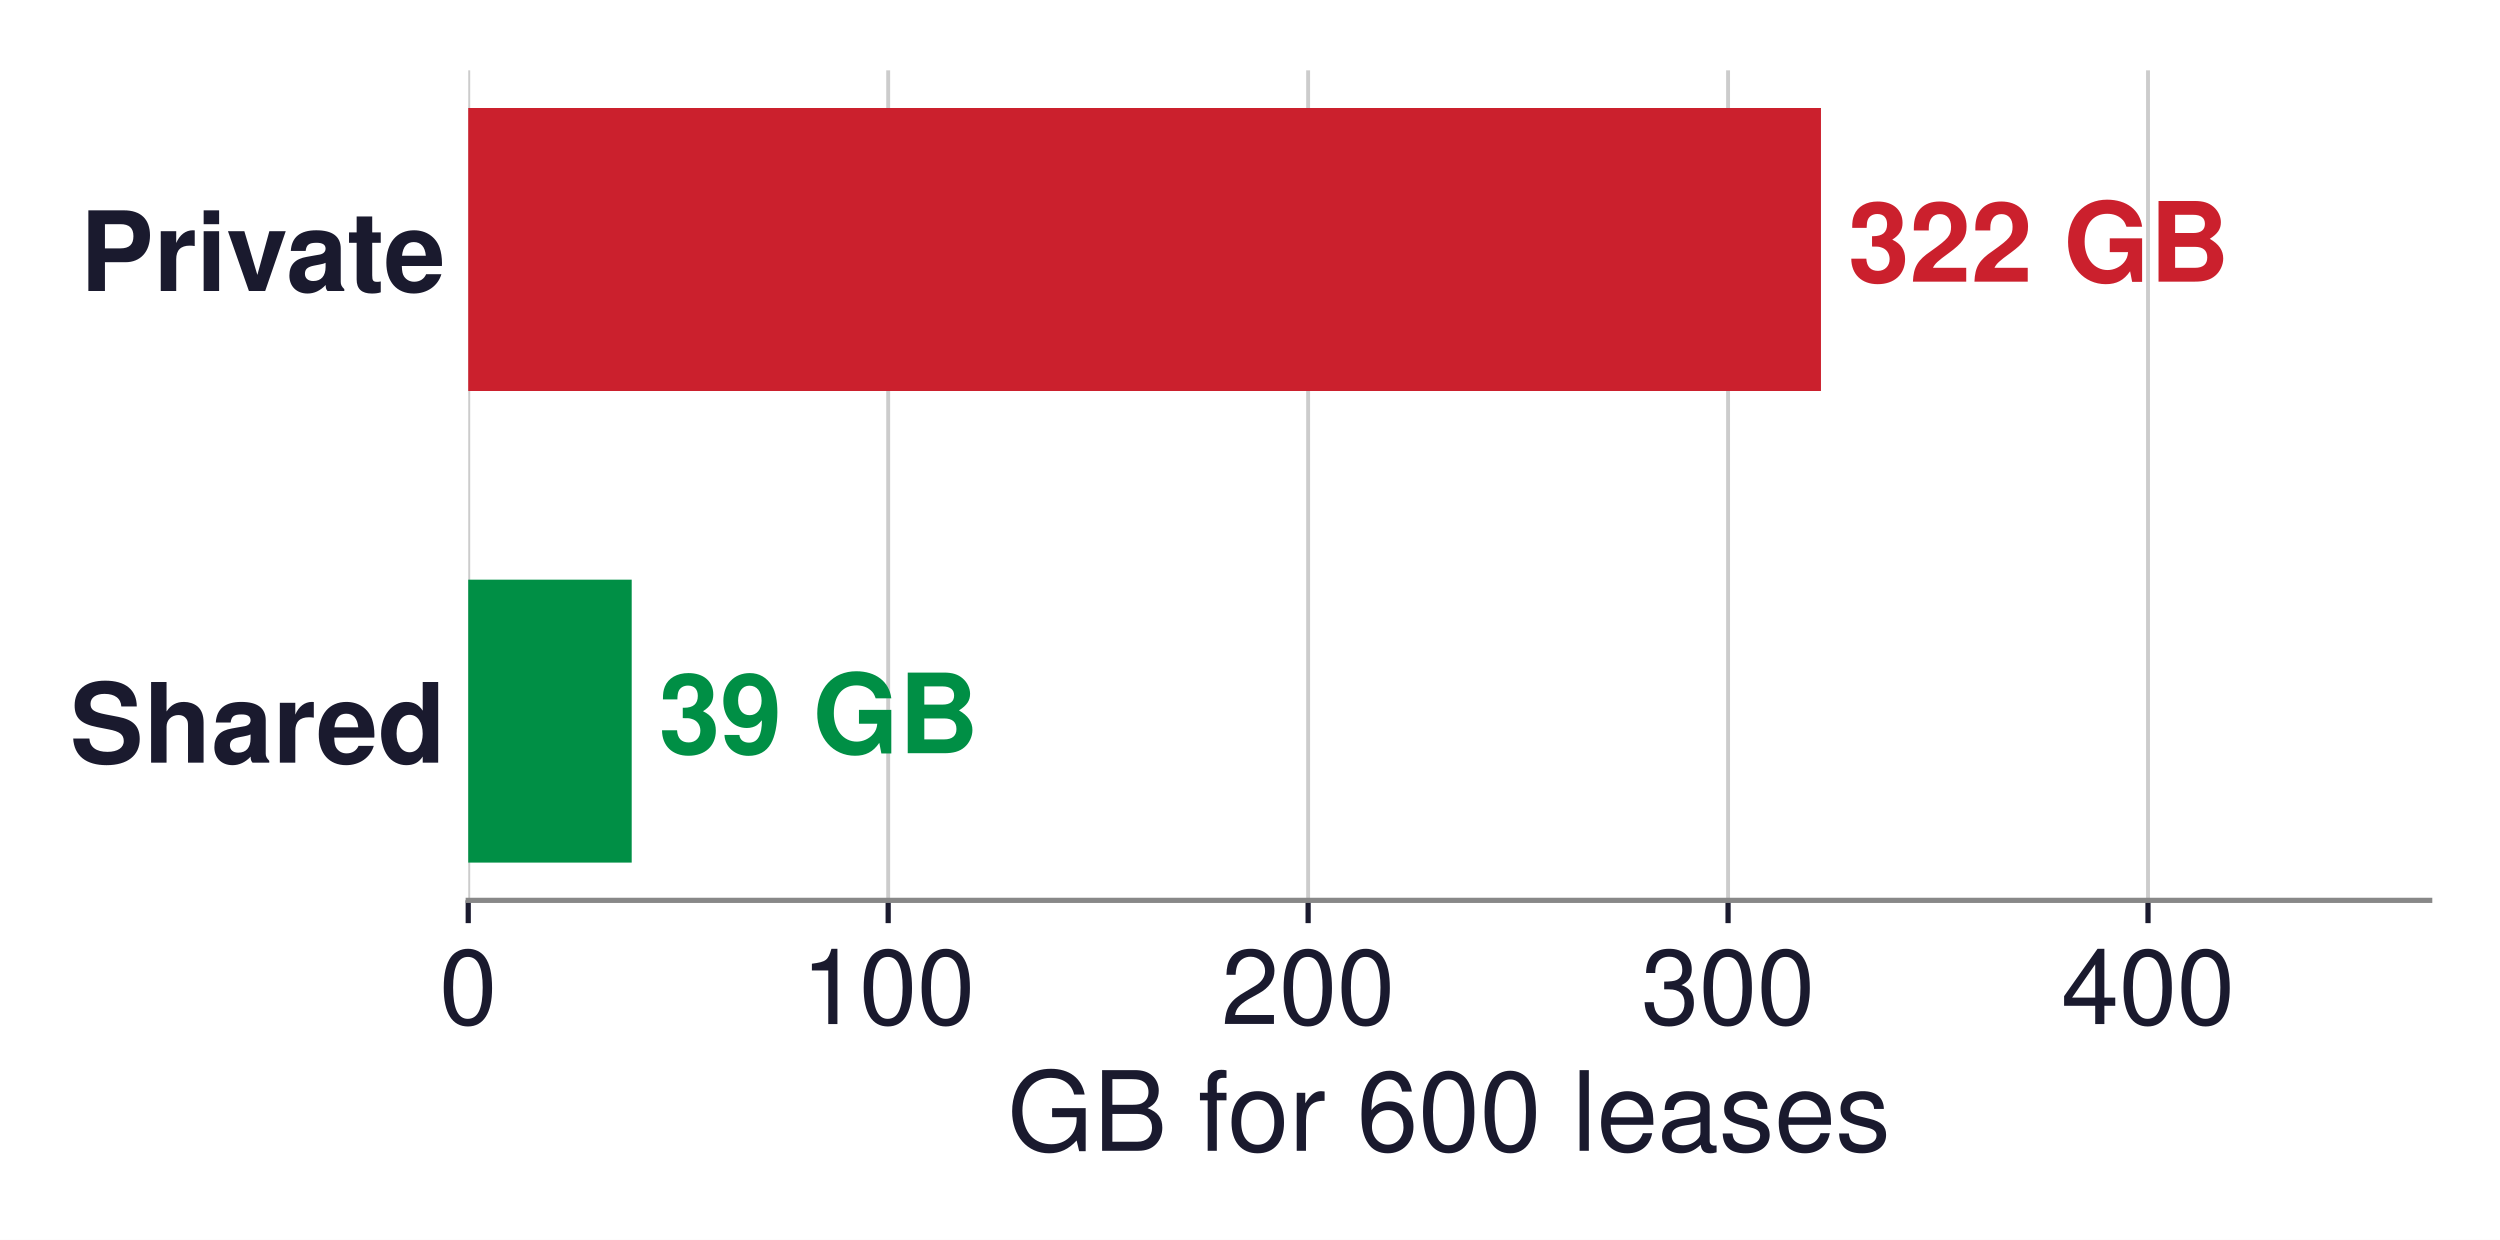
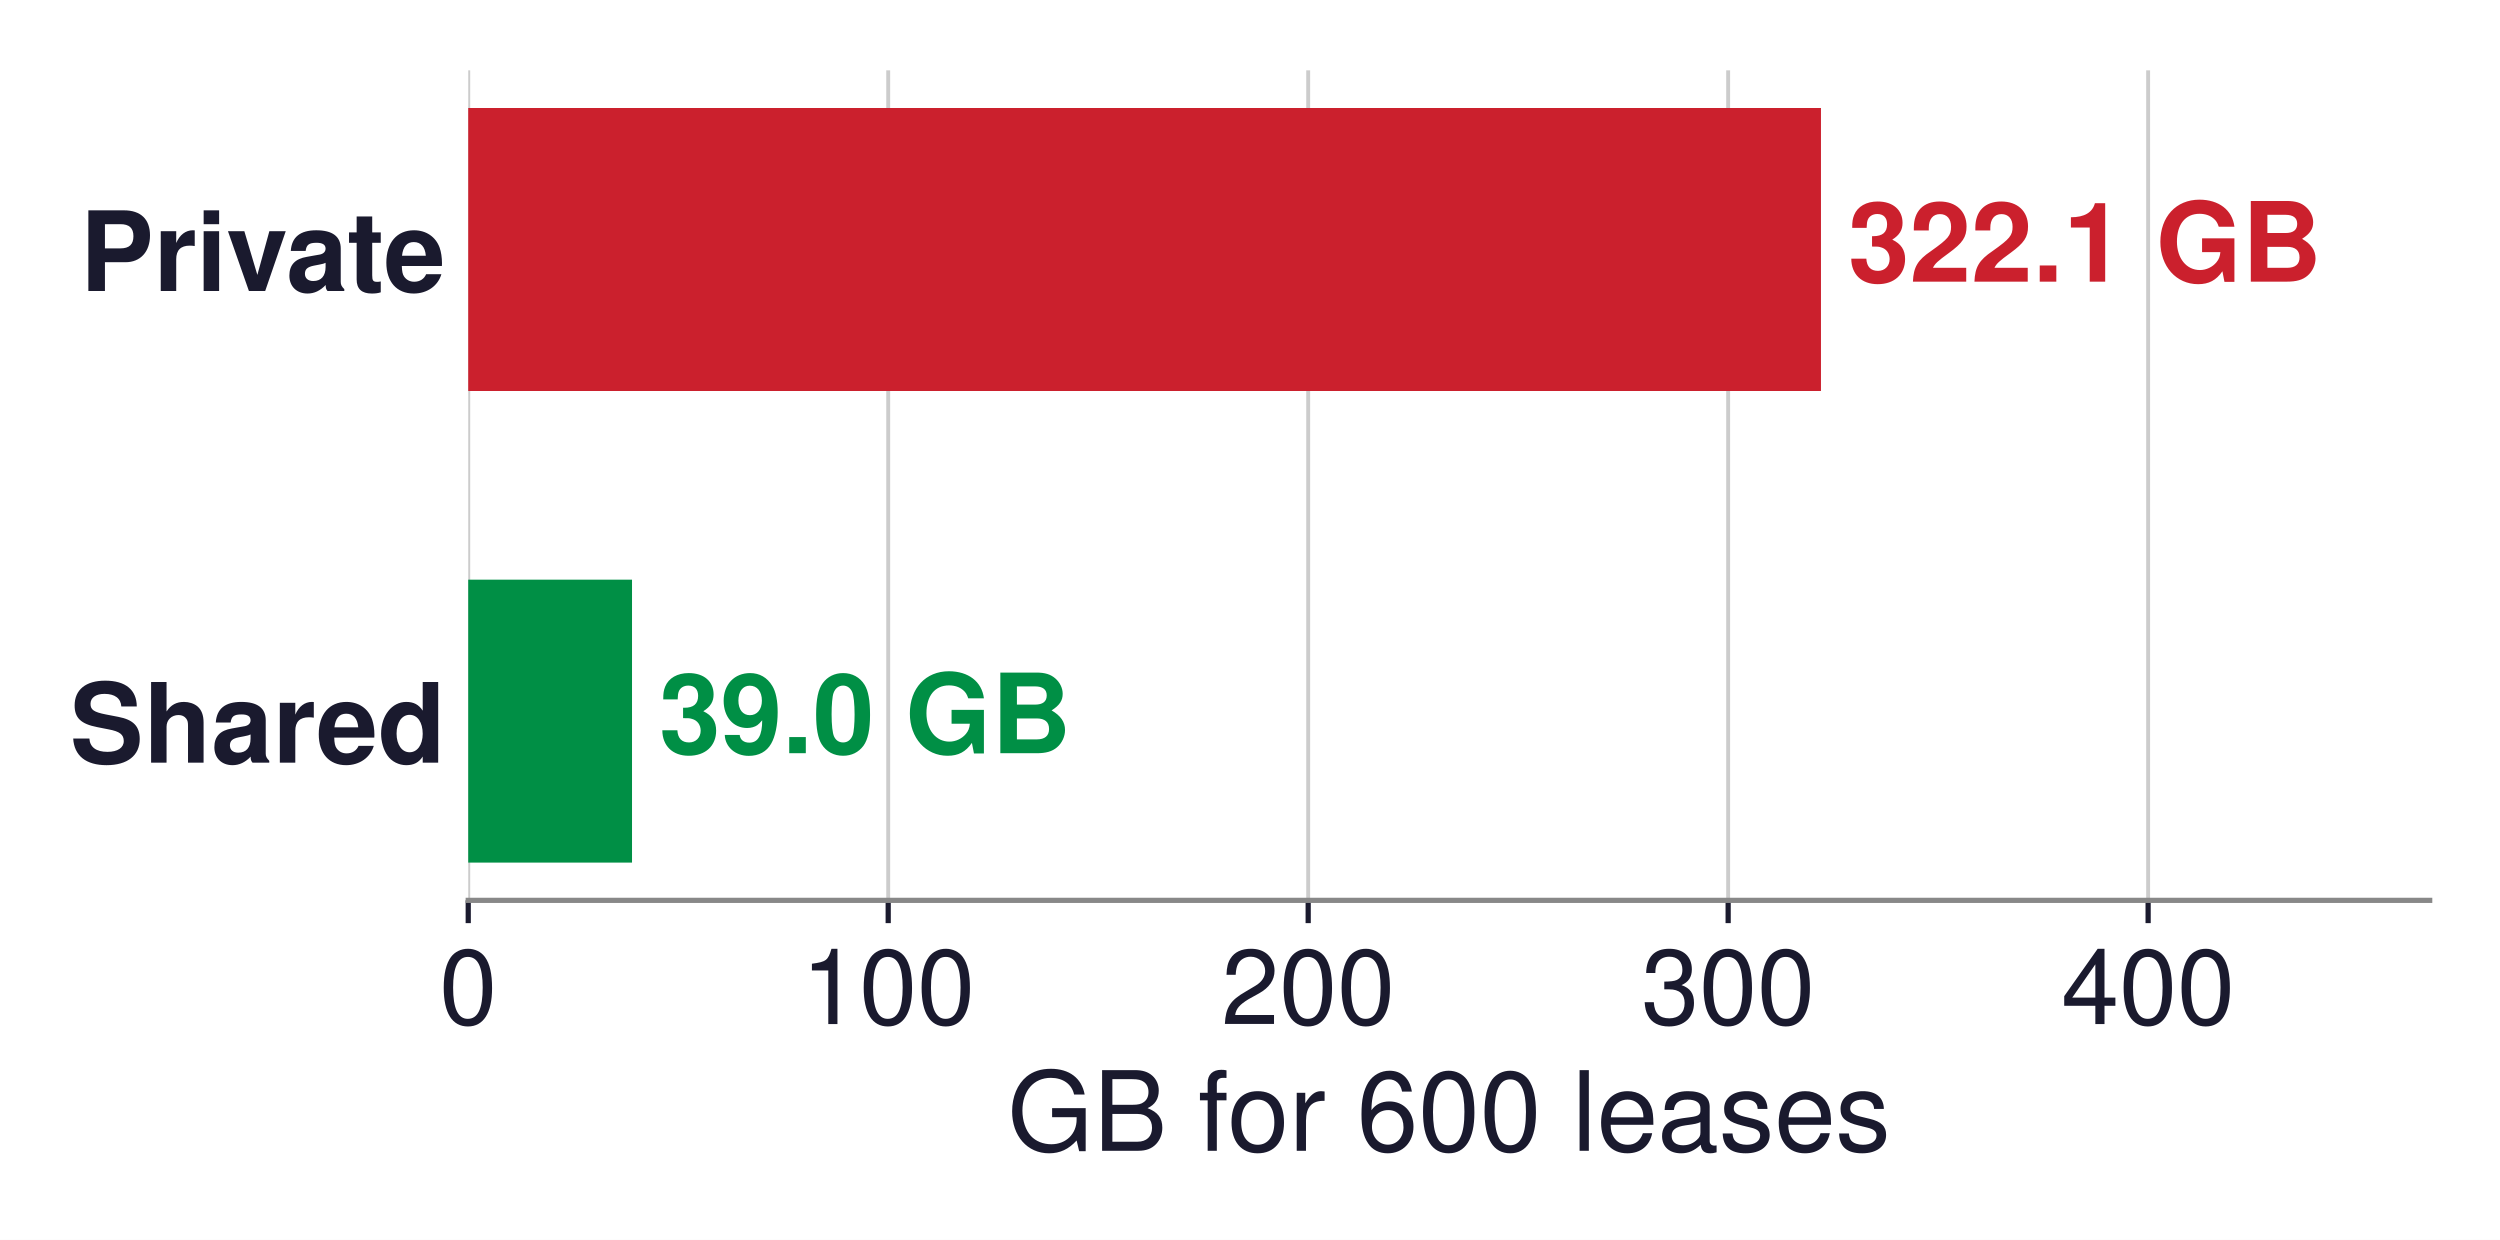
<svg xmlns="http://www.w3.org/2000/svg" xmlns:xlink="http://www.w3.org/1999/xlink" width="384.05pt" height="190.469pt" viewBox="0 0 384.05 190.469" version="1.1">
  <defs>
    <style type="text/css">*{stroke-linejoin: round; stroke-linecap: butt}</style>
  </defs>
  <g id="figure_1">
    <g id="patch_1">
      <path d="M 0 190.469  L 384.05 190.469  L 384.05 0  L 0 0  z " style="fill: #ffffff" />
    </g>
    <g id="axes_1">
      <g id="patch_2">
        <path d="M 71.93 138.312  L 373.25 138.312  L 373.25 10.8  L 71.93 10.8  z " style="fill: #ffffff" />
      </g>
      <g id="matplotlib.axis_1">
        <g id="xtick_1">
          <g id="line2d_1">
-             <path d="M 71.93 138.312  L 71.93 10.8  " clip-path="url(#p7dd409ecee)" style="fill: none; stroke: #cccccc; stroke-width: 0.6; stroke-linecap: square" />
+             <path d="M 71.93 138.312  L 71.93 10.8  " clip-path="url(#pc46e8c941c)" style="fill: none; stroke: #cccccc; stroke-width: 0.6; stroke-linecap: square" />
          </g>
          <g id="line2d_2">
            <defs>
-               <path id="mac495d8735" d="M 0 0  L 0 3.5  " style="stroke: #1a1a2e; stroke-width: 0.8" />
+               <path id="mb533d50d2c" d="M 0 0  L 0 3.5  " style="stroke: #1a1a2e; stroke-width: 0.8" />
            </defs>
            <g>
-               <use xlink:href="#mac495d8735" x="71.93" y="138.312" style="fill: #1a1a2e; stroke: #1a1a2e; stroke-width: 0.8" />
+               <use xlink:href="#mb533d50d2c" x="71.93" y="138.312" style="fill: #1a1a2e; stroke: #1a1a2e; stroke-width: 0.8" />
            </g>
          </g>
          <g id="text_1">
            <text style="font-size: 16px; font-family: 'Helvetica', 'Arial', 'DejaVu Sans', sans-serif; text-anchor: middle; fill: #1a1a2e" x="71.93" y="157.312" transform="rotate(-0 71.93 157.312)">0</text>
          </g>
        </g>
        <g id="xtick_2">
          <g id="line2d_3">
-             <path d="M 136.442 138.312  L 136.442 10.8  " clip-path="url(#p7dd409ecee)" style="fill: none; stroke: #cccccc; stroke-width: 0.6; stroke-linecap: square" />
+             <path d="M 136.446 138.312  L 136.446 10.8  " clip-path="url(#pc46e8c941c)" style="fill: none; stroke: #cccccc; stroke-width: 0.6; stroke-linecap: square" />
          </g>
          <g id="line2d_4">
            <g>
-               <use xlink:href="#mac495d8735" x="136.442" y="138.312" style="fill: #1a1a2e; stroke: #1a1a2e; stroke-width: 0.8" />
+               <use xlink:href="#mb533d50d2c" x="136.446" y="138.312" style="fill: #1a1a2e; stroke: #1a1a2e; stroke-width: 0.8" />
            </g>
          </g>
          <g id="text_2">
-             <text style="font-size: 16px; font-family: 'Helvetica', 'Arial', 'DejaVu Sans', sans-serif; text-anchor: middle; fill: #1a1a2e" x="136.442" y="157.312" transform="rotate(-0 136.4418 157.312)">100</text>
+             <text style="font-size: 16px; font-family: 'Helvetica', 'Arial', 'DejaVu Sans', sans-serif; text-anchor: middle; fill: #1a1a2e" x="136.446" y="157.312" transform="rotate(-0 136.4463 157.312)">100</text>
          </g>
        </g>
        <g id="xtick_3">
          <g id="line2d_5">
-             <path d="M 200.954 138.312  L 200.954 10.8  " clip-path="url(#p7dd409ecee)" style="fill: none; stroke: #cccccc; stroke-width: 0.6; stroke-linecap: square" />
+             <path d="M 200.963 138.312  L 200.963 10.8  " clip-path="url(#pc46e8c941c)" style="fill: none; stroke: #cccccc; stroke-width: 0.6; stroke-linecap: square" />
          </g>
          <g id="line2d_6">
            <g>
-               <use xlink:href="#mac495d8735" x="200.954" y="138.312" style="fill: #1a1a2e; stroke: #1a1a2e; stroke-width: 0.8" />
+               <use xlink:href="#mb533d50d2c" x="200.963" y="138.312" style="fill: #1a1a2e; stroke: #1a1a2e; stroke-width: 0.8" />
            </g>
          </g>
          <g id="text_3">
-             <text style="font-size: 16px; font-family: 'Helvetica', 'Arial', 'DejaVu Sans', sans-serif; text-anchor: middle; fill: #1a1a2e" x="200.954" y="157.312" transform="rotate(-0 200.9535 157.312)">200</text>
+             <text style="font-size: 16px; font-family: 'Helvetica', 'Arial', 'DejaVu Sans', sans-serif; text-anchor: middle; fill: #1a1a2e" x="200.963" y="157.312" transform="rotate(-0 200.9625 157.312)">200</text>
          </g>
        </g>
        <g id="xtick_4">
          <g id="line2d_7">
-             <path d="M 265.465 138.312  L 265.465 10.8  " clip-path="url(#p7dd409ecee)" style="fill: none; stroke: #cccccc; stroke-width: 0.6; stroke-linecap: square" />
+             <path d="M 265.479 138.312  L 265.479 10.8  " clip-path="url(#pc46e8c941c)" style="fill: none; stroke: #cccccc; stroke-width: 0.6; stroke-linecap: square" />
          </g>
          <g id="line2d_8">
            <g>
-               <use xlink:href="#mac495d8735" x="265.465" y="138.312" style="fill: #1a1a2e; stroke: #1a1a2e; stroke-width: 0.8" />
+               <use xlink:href="#mb533d50d2c" x="265.479" y="138.312" style="fill: #1a1a2e; stroke: #1a1a2e; stroke-width: 0.8" />
            </g>
          </g>
          <g id="text_4">
-             <text style="font-size: 16px; font-family: 'Helvetica', 'Arial', 'DejaVu Sans', sans-serif; text-anchor: middle; fill: #1a1a2e" x="265.465" y="157.312" transform="rotate(-0 265.4653 157.312)">300</text>
+             <text style="font-size: 16px; font-family: 'Helvetica', 'Arial', 'DejaVu Sans', sans-serif; text-anchor: middle; fill: #1a1a2e" x="265.479" y="157.312" transform="rotate(-0 265.4788 157.312)">300</text>
          </g>
        </g>
        <g id="xtick_5">
          <g id="line2d_9">
-             <path d="M 329.977 138.312  L 329.977 10.8  " clip-path="url(#p7dd409ecee)" style="fill: none; stroke: #cccccc; stroke-width: 0.6; stroke-linecap: square" />
+             <path d="M 329.995 138.312  L 329.995 10.8  " clip-path="url(#pc46e8c941c)" style="fill: none; stroke: #cccccc; stroke-width: 0.6; stroke-linecap: square" />
          </g>
          <g id="line2d_10">
            <g>
-               <use xlink:href="#mac495d8735" x="329.977" y="138.312" style="fill: #1a1a2e; stroke: #1a1a2e; stroke-width: 0.8" />
+               <use xlink:href="#mb533d50d2c" x="329.995" y="138.312" style="fill: #1a1a2e; stroke: #1a1a2e; stroke-width: 0.8" />
            </g>
          </g>
          <g id="text_5">
-             <text style="font-size: 16px; font-family: 'Helvetica', 'Arial', 'DejaVu Sans', sans-serif; text-anchor: middle; fill: #1a1a2e" x="329.977" y="157.312" transform="rotate(-0 329.977 157.312)">400</text>
+             <text style="font-size: 16px; font-family: 'Helvetica', 'Arial', 'DejaVu Sans', sans-serif; text-anchor: middle; fill: #1a1a2e" x="329.995" y="157.312" transform="rotate(-0 329.9951 157.312)">400</text>
          </g>
        </g>
        <g id="text_6">
          <text style="font-size: 17px; font-family: 'Helvetica', 'Arial', 'DejaVu Sans', sans-serif; text-anchor: middle; fill: #1a1a2e" x="222.59" y="176.781" transform="rotate(-0 222.59 176.7808)">GB for 600 leases</text>
        </g>
      </g>
      <g id="matplotlib.axis_2">
        <g id="ytick_1">
          <g id="line2d_11" />
          <g id="text_7">
            <text style="font-weight: 700; font-size: 17px; font-family: 'Helvetica', 'Arial', 'DejaVu Sans', sans-serif; text-anchor: end; fill: #1a1a2e" x="68.43" y="117.156" transform="rotate(-0 68.43 117.156)">Shared</text>
          </g>
        </g>
        <g id="ytick_2">
          <g id="line2d_12" />
          <g id="text_8">
            <text style="font-weight: 700; font-size: 17px; font-family: 'Helvetica', 'Arial', 'DejaVu Sans', sans-serif; text-anchor: end; fill: #1a1a2e" x="68.43" y="44.706" transform="rotate(-0 68.43 44.706)">Private</text>
          </g>
        </g>
      </g>
      <g id="patch_3">
-         <path d="M 71.93 60.066  L 279.737 60.066  L 279.737 16.596  L 71.93 16.596  z " clip-path="url(#p7dd409ecee)" style="fill: #cb202d" />
+         <path d="M 71.93 60.066  L 279.737 60.066  L 279.737 16.596  L 71.93 16.596  z " clip-path="url(#pc46e8c941c)" style="fill: #cb202d" />
      </g>
      <g id="patch_4">
-         <path d="M 71.93 132.516  L 97.043 132.516  L 97.043 89.046  L 71.93 89.046  z " clip-path="url(#p7dd409ecee)" style="fill: #008f45" />
+         <path d="M 71.93 132.516  L 97.091 132.516  L 97.091 89.046  L 71.93 89.046  z " clip-path="url(#pc46e8c941c)" style="fill: #008f45" />
      </g>
      <g id="patch_5">
        <path d="M 71.93 138.312  L 373.25 138.312  " style="fill: none; stroke: #888888; stroke-width: 0.8; stroke-linejoin: miter; stroke-linecap: square" />
      </g>
      <g id="text_9">
-         <text style="font-weight: 700; font-size: 17px; font-family: 'Helvetica', 'Arial', 'DejaVu Sans', sans-serif; text-anchor: start; fill: #cb202d" x="283.893" y="43.262" transform="rotate(-0 283.893 43.26166)">322 GB</text>
+         <text style="font-weight: 700; font-size: 17px; font-family: 'Helvetica', 'Arial', 'DejaVu Sans', sans-serif; text-anchor: start; fill: #cb202d" x="283.893" y="43.262" transform="rotate(-0 283.893 43.26166)">322.1 GB</text>
      </g>
      <g id="text_10">
-         <text style="font-weight: 700; font-size: 17px; font-family: 'Helvetica', 'Arial', 'DejaVu Sans', sans-serif; text-anchor: start; fill: #008f45" x="101.199" y="115.712" transform="rotate(-0 101.1993 115.7117)">39 GB</text>
+         <text style="font-weight: 700; font-size: 17px; font-family: 'Helvetica', 'Arial', 'DejaVu Sans', sans-serif; text-anchor: start; fill: #008f45" x="101.247" y="115.712" transform="rotate(-0 101.2475 115.7117)">39.0 GB</text>
      </g>
    </g>
  </g>
  <defs>
-     <clipPath id="p7dd409ecee">
+     <clipPath id="pc46e8c941c">
      <rect x="71.93" y="10.8" width="301.32" height="127.512" />
    </clipPath>
  </defs>
</svg>
